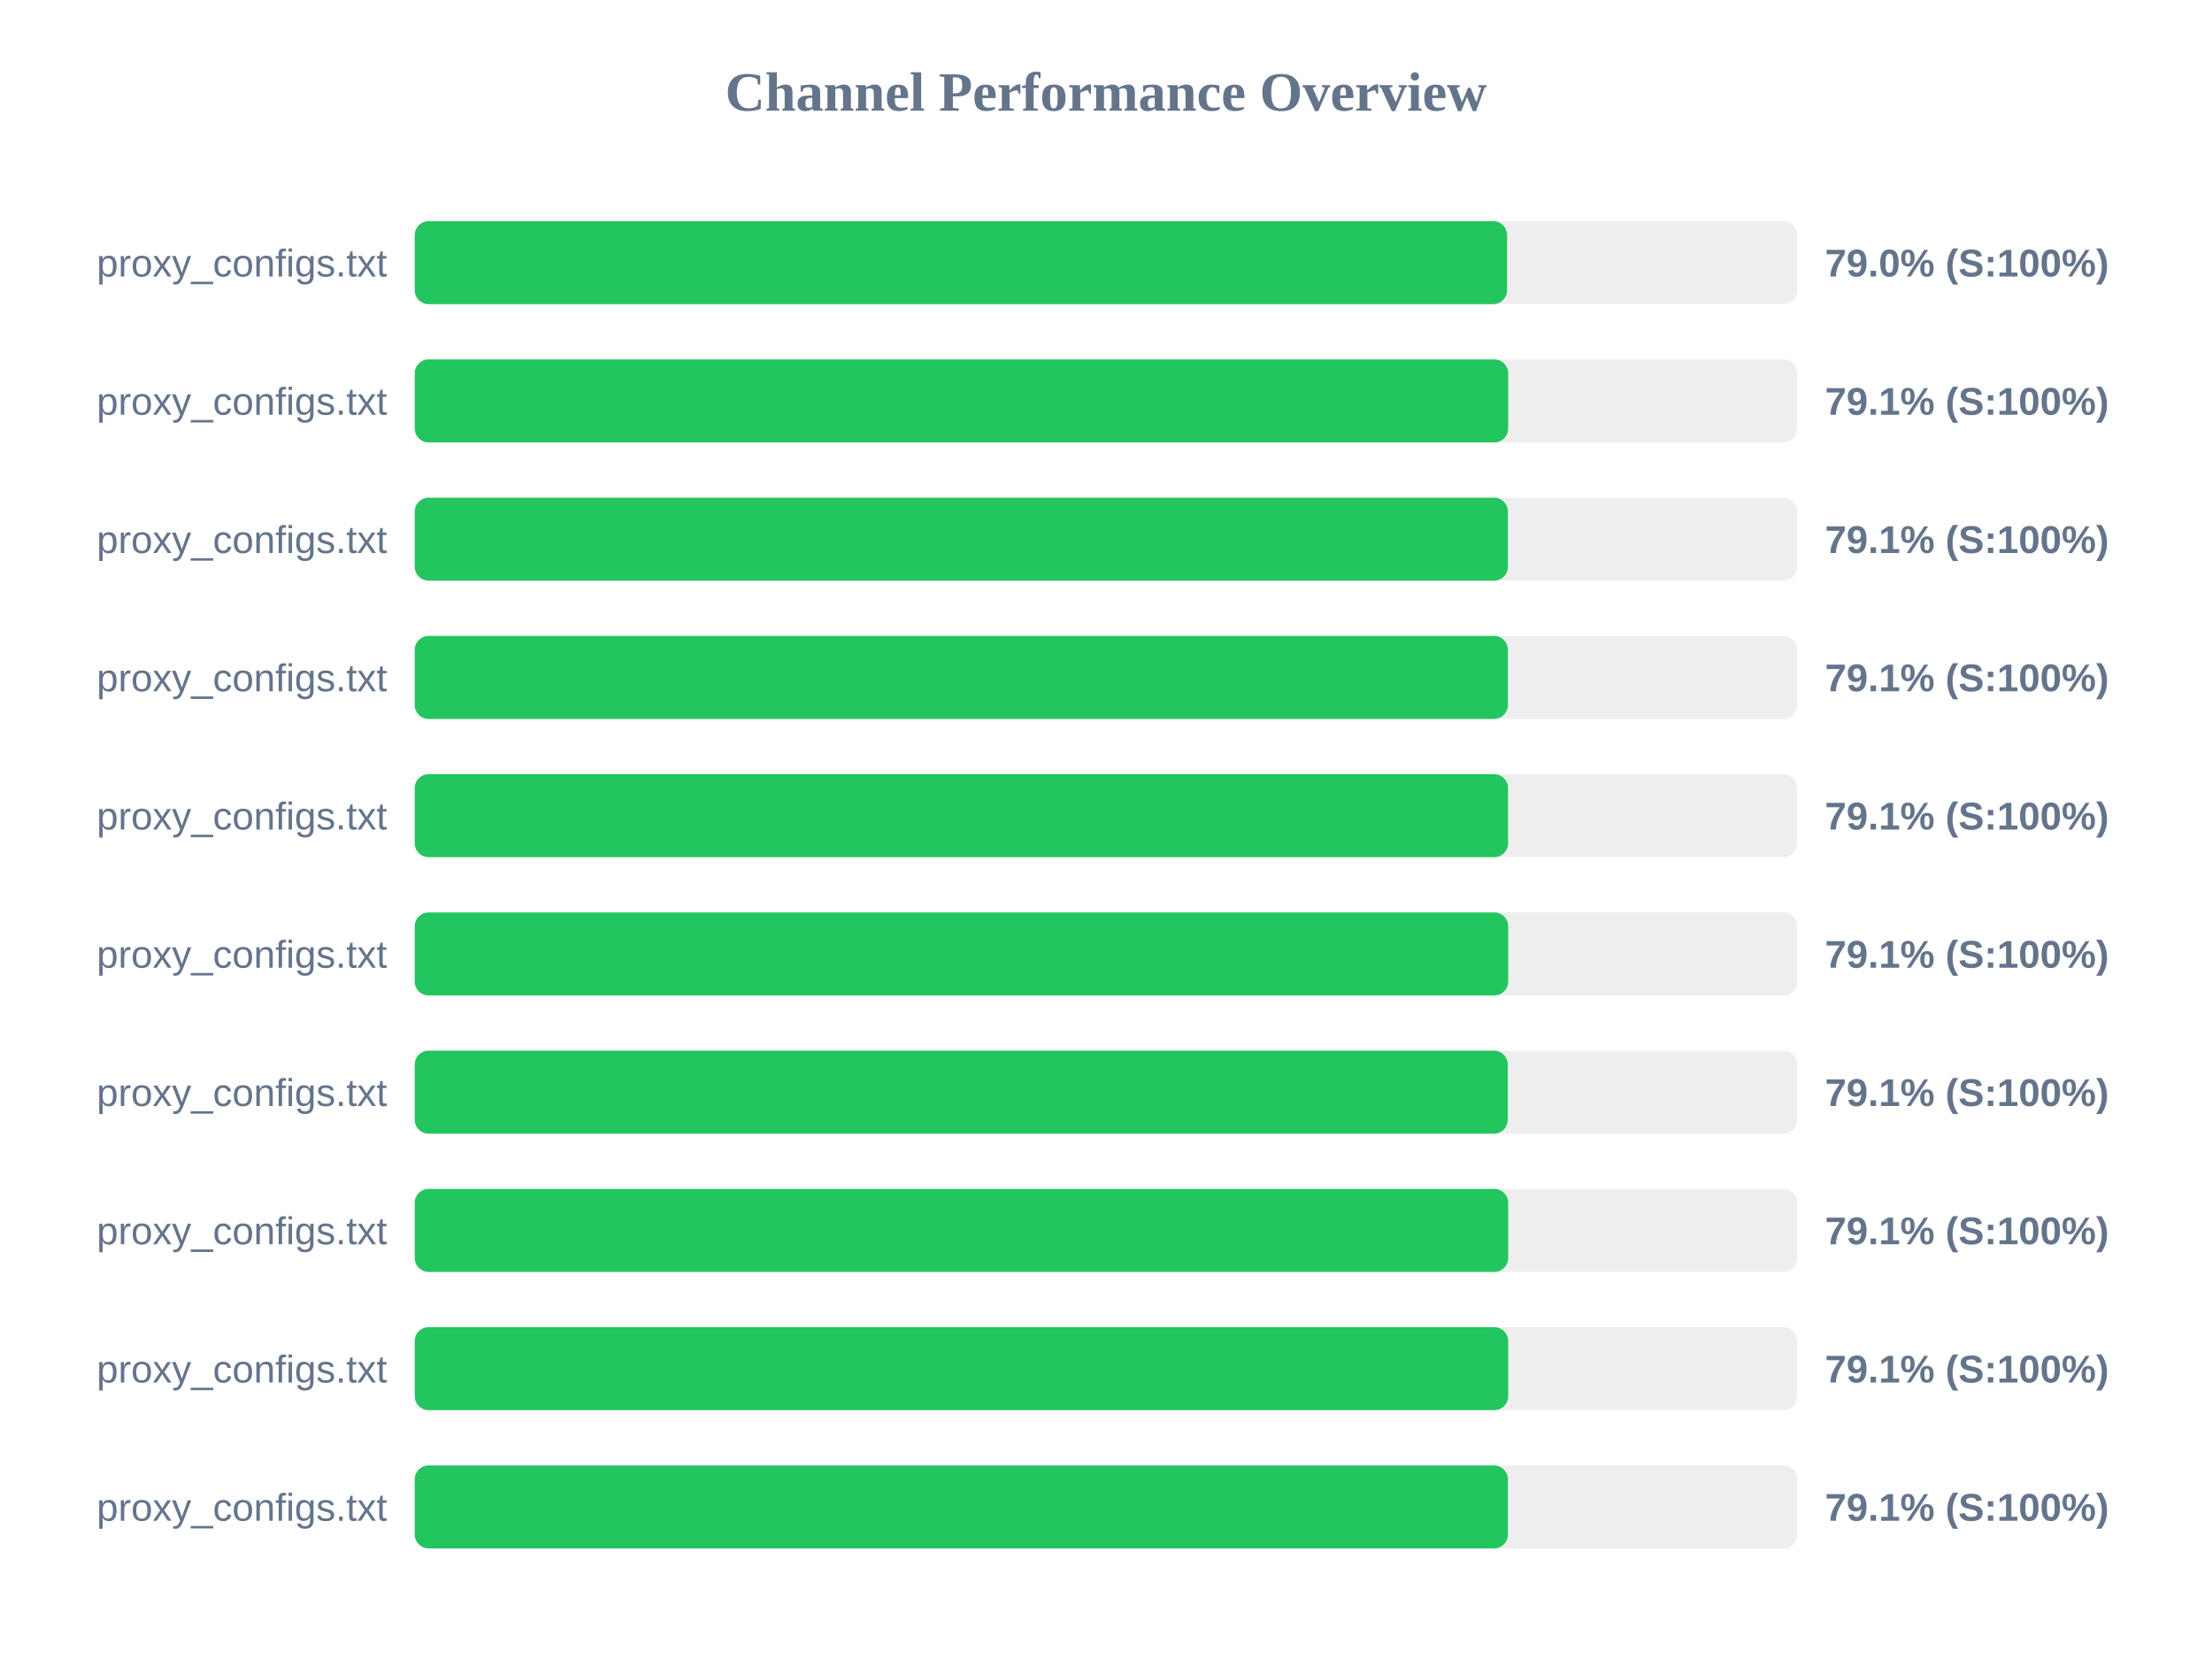
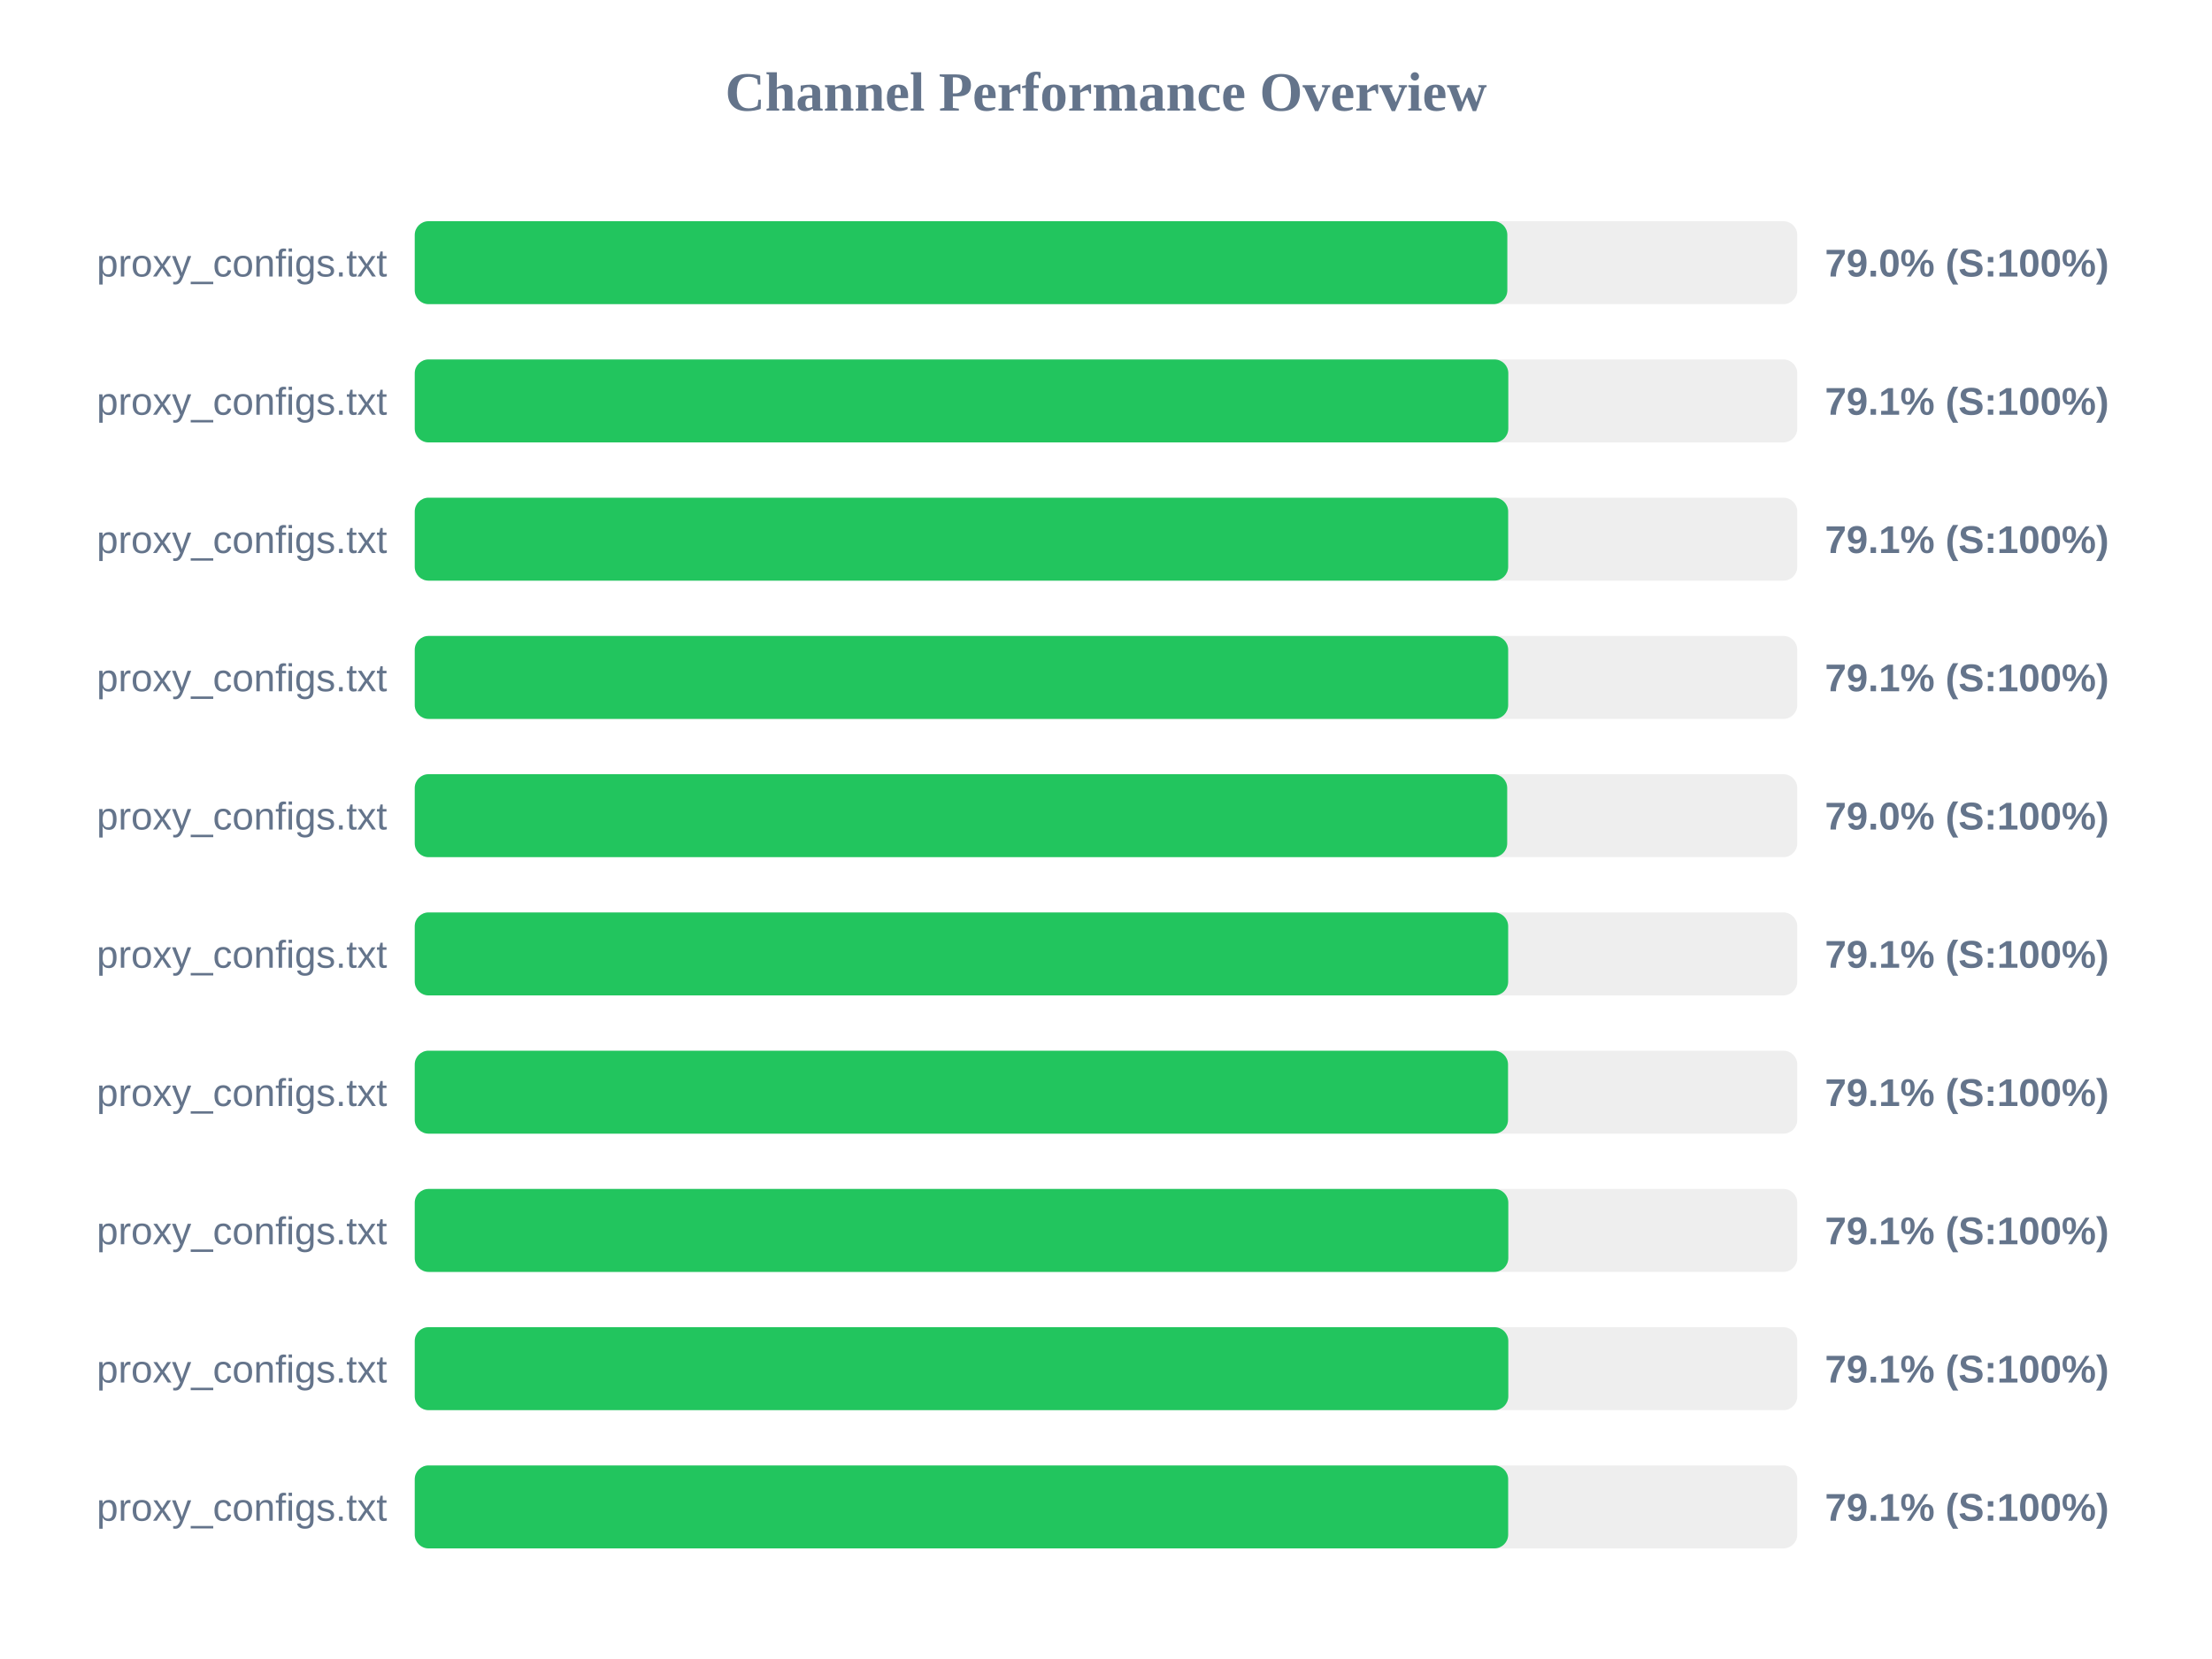
<svg xmlns="http://www.w3.org/2000/svg" width="800" height="600" version="1.1">
  <style>
        .row { font: 14px Arial; fill: #64748b; }
        .score { font: bold 14px Arial; fill: #64748b; }
    </style>
  <text x="400" y="40" text-anchor="middle" font-size="20px" font-weight="bold" fill="#64748b">Channel Performance Overview</text>
  <rect x="150" y="80" width="500" height="30" fill="#eee" rx="5" />
-   <rect x="150" y="80" width="395.05" height="30" fill="#22c55e" rx="5" />
+   <rect x="150" y="80" width="395.15" height="30" fill="#22c55e" rx="5" />
  <text x="140" y="100" text-anchor="end" class="row">proxy_configs.txt</text>
  <text x="660" y="100" text-anchor="start" class="score">79.0% (S:100%)</text>
  <rect x="150" y="130" width="500" height="30" fill="#eee" rx="5" />
-   <rect x="150" y="130" width="395.45" height="30" fill="#22c55e" rx="5" />
+   <rect x="150" y="130" width="395.5" height="30" fill="#22c55e" rx="5" />
  <text x="140" y="150" text-anchor="end" class="row">proxy_configs.txt</text>
  <text x="660" y="150" text-anchor="start" class="score">79.1% (S:100%)</text>
  <rect x="150" y="180" width="500" height="30" fill="#eee" rx="5" />
-   <rect x="150" y="180" width="395.35" height="30" fill="#22c55e" rx="5" />
+   <rect x="150" y="180" width="395.45" height="30" fill="#22c55e" rx="5" />
  <text x="140" y="200" text-anchor="end" class="row">proxy_configs.txt</text>
  <text x="660" y="200" text-anchor="start" class="score">79.1% (S:100%)</text>
  <rect x="150" y="230" width="500" height="30" fill="#eee" rx="5" />
-   <rect x="150" y="230" width="395.35" height="30" fill="#22c55e" rx="5" />
+   <rect x="150" y="230" width="395.45" height="30" fill="#22c55e" rx="5" />
  <text x="140" y="250" text-anchor="end" class="row">proxy_configs.txt</text>
  <text x="660" y="250" text-anchor="start" class="score">79.1% (S:100%)</text>
  <rect x="150" y="280" width="500" height="30" fill="#eee" rx="5" />
-   <rect x="150" y="280" width="395.4" height="30" fill="#22c55e" rx="5" />
+   <rect x="150" y="280" width="395.1" height="30" fill="#22c55e" rx="5" />
  <text x="140" y="300" text-anchor="end" class="row">proxy_configs.txt</text>
-   <text x="660" y="300" text-anchor="start" class="score">79.1% (S:100%)</text>
+   <text x="660" y="300" text-anchor="start" class="score">79.0% (S:100%)</text>
  <rect x="150" y="330" width="500" height="30" fill="#eee" rx="5" />
  <rect x="150" y="330" width="395.45" height="30" fill="#22c55e" rx="5" />
  <text x="140" y="350" text-anchor="end" class="row">proxy_configs.txt</text>
  <text x="660" y="350" text-anchor="start" class="score">79.1% (S:100%)</text>
  <rect x="150" y="380" width="500" height="30" fill="#eee" rx="5" />
-   <rect x="150" y="380" width="395.3" height="30" fill="#22c55e" rx="5" />
+   <rect x="150" y="380" width="395.4" height="30" fill="#22c55e" rx="5" />
  <text x="140" y="400" text-anchor="end" class="row">proxy_configs.txt</text>
  <text x="660" y="400" text-anchor="start" class="score">79.1% (S:100%)</text>
  <rect x="150" y="430" width="500" height="30" fill="#eee" rx="5" />
-   <rect x="150" y="430" width="395.45" height="30" fill="#22c55e" rx="5" />
+   <rect x="150" y="430" width="395.5" height="30" fill="#22c55e" rx="5" />
  <text x="140" y="450" text-anchor="end" class="row">proxy_configs.txt</text>
  <text x="660" y="450" text-anchor="start" class="score">79.1% (S:100%)</text>
  <rect x="150" y="480" width="500" height="30" fill="#eee" rx="5" />
-   <rect x="150" y="480" width="395.45" height="30" fill="#22c55e" rx="5" />
+   <rect x="150" y="480" width="395.5" height="30" fill="#22c55e" rx="5" />
  <text x="140" y="500" text-anchor="end" class="row">proxy_configs.txt</text>
  <text x="660" y="500" text-anchor="start" class="score">79.1% (S:100%)</text>
  <rect x="150" y="530" width="500" height="30" fill="#eee" rx="5" />
-   <rect x="150" y="530" width="395.35" height="30" fill="#22c55e" rx="5" />
+   <rect x="150" y="530" width="395.45" height="30" fill="#22c55e" rx="5" />
  <text x="140" y="550" text-anchor="end" class="row">proxy_configs.txt</text>
  <text x="660" y="550" text-anchor="start" class="score">79.1% (S:100%)</text>
</svg>
